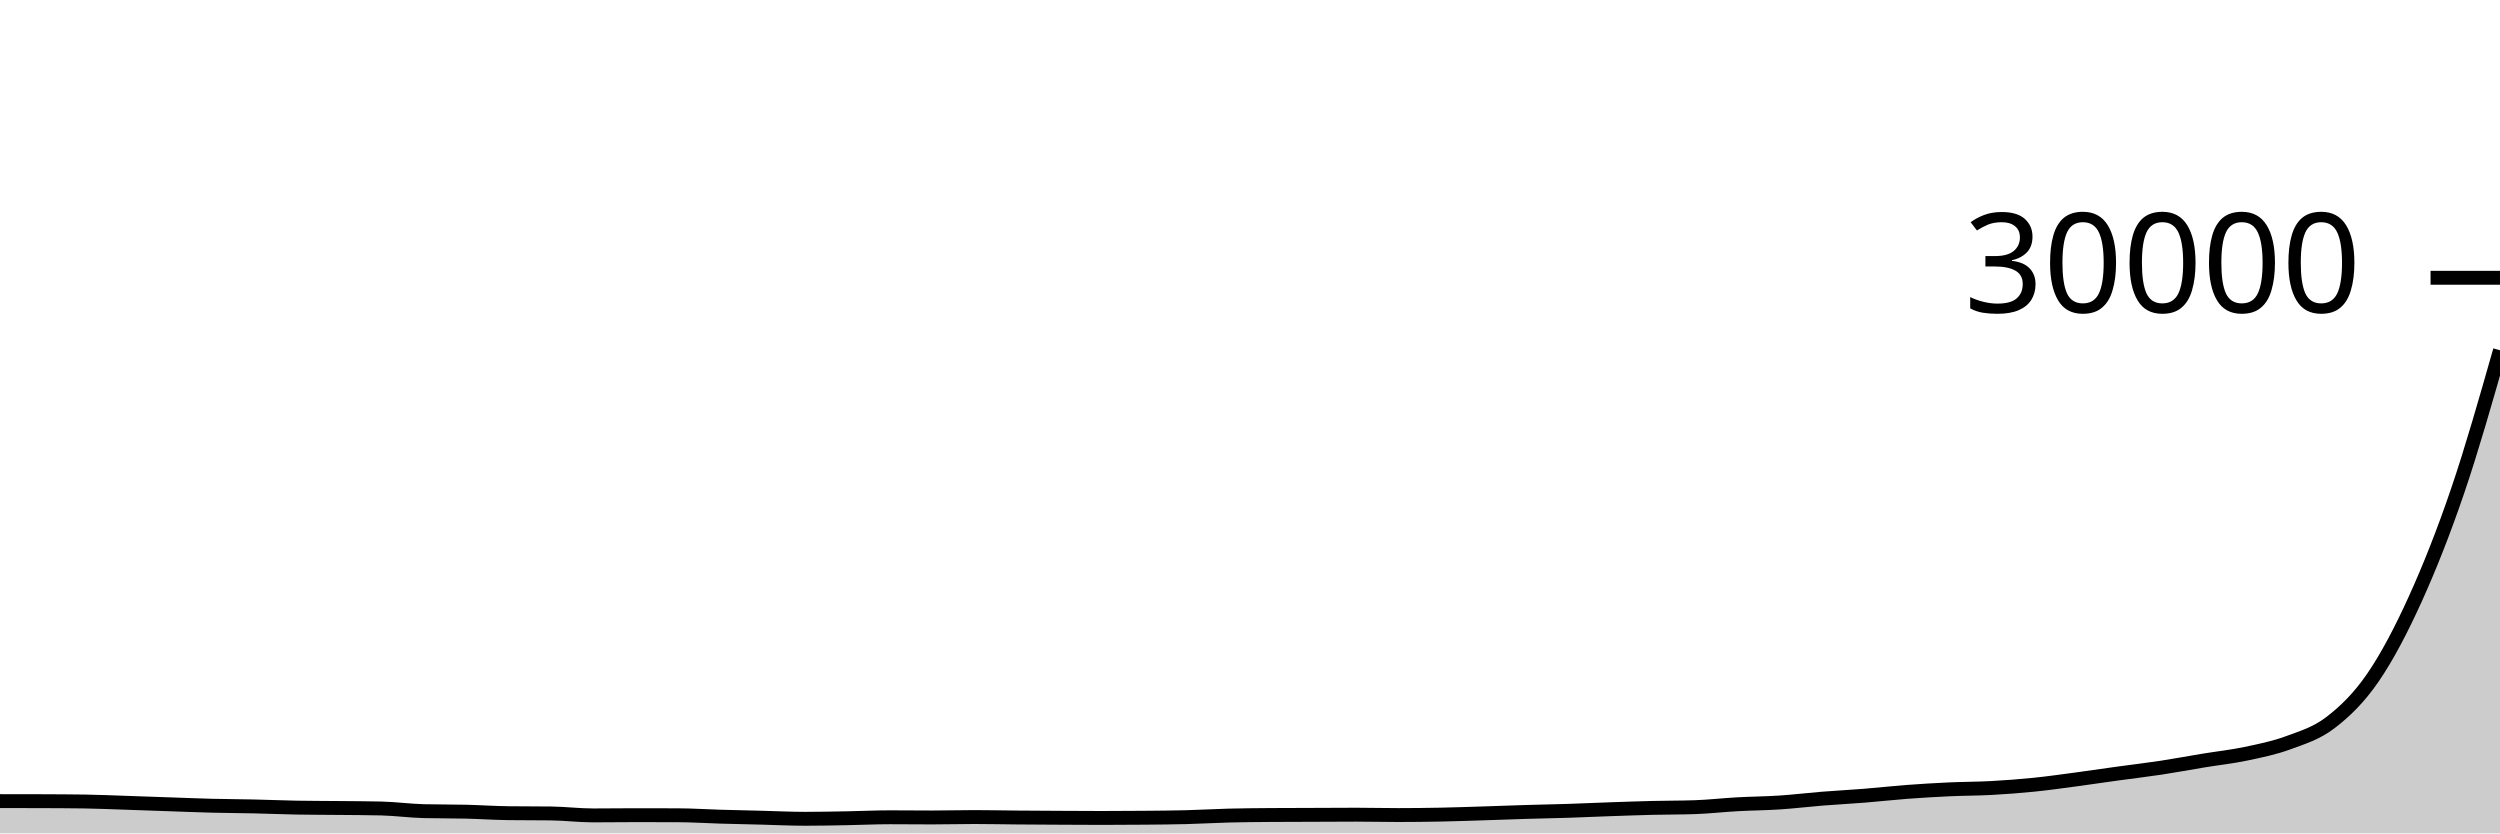
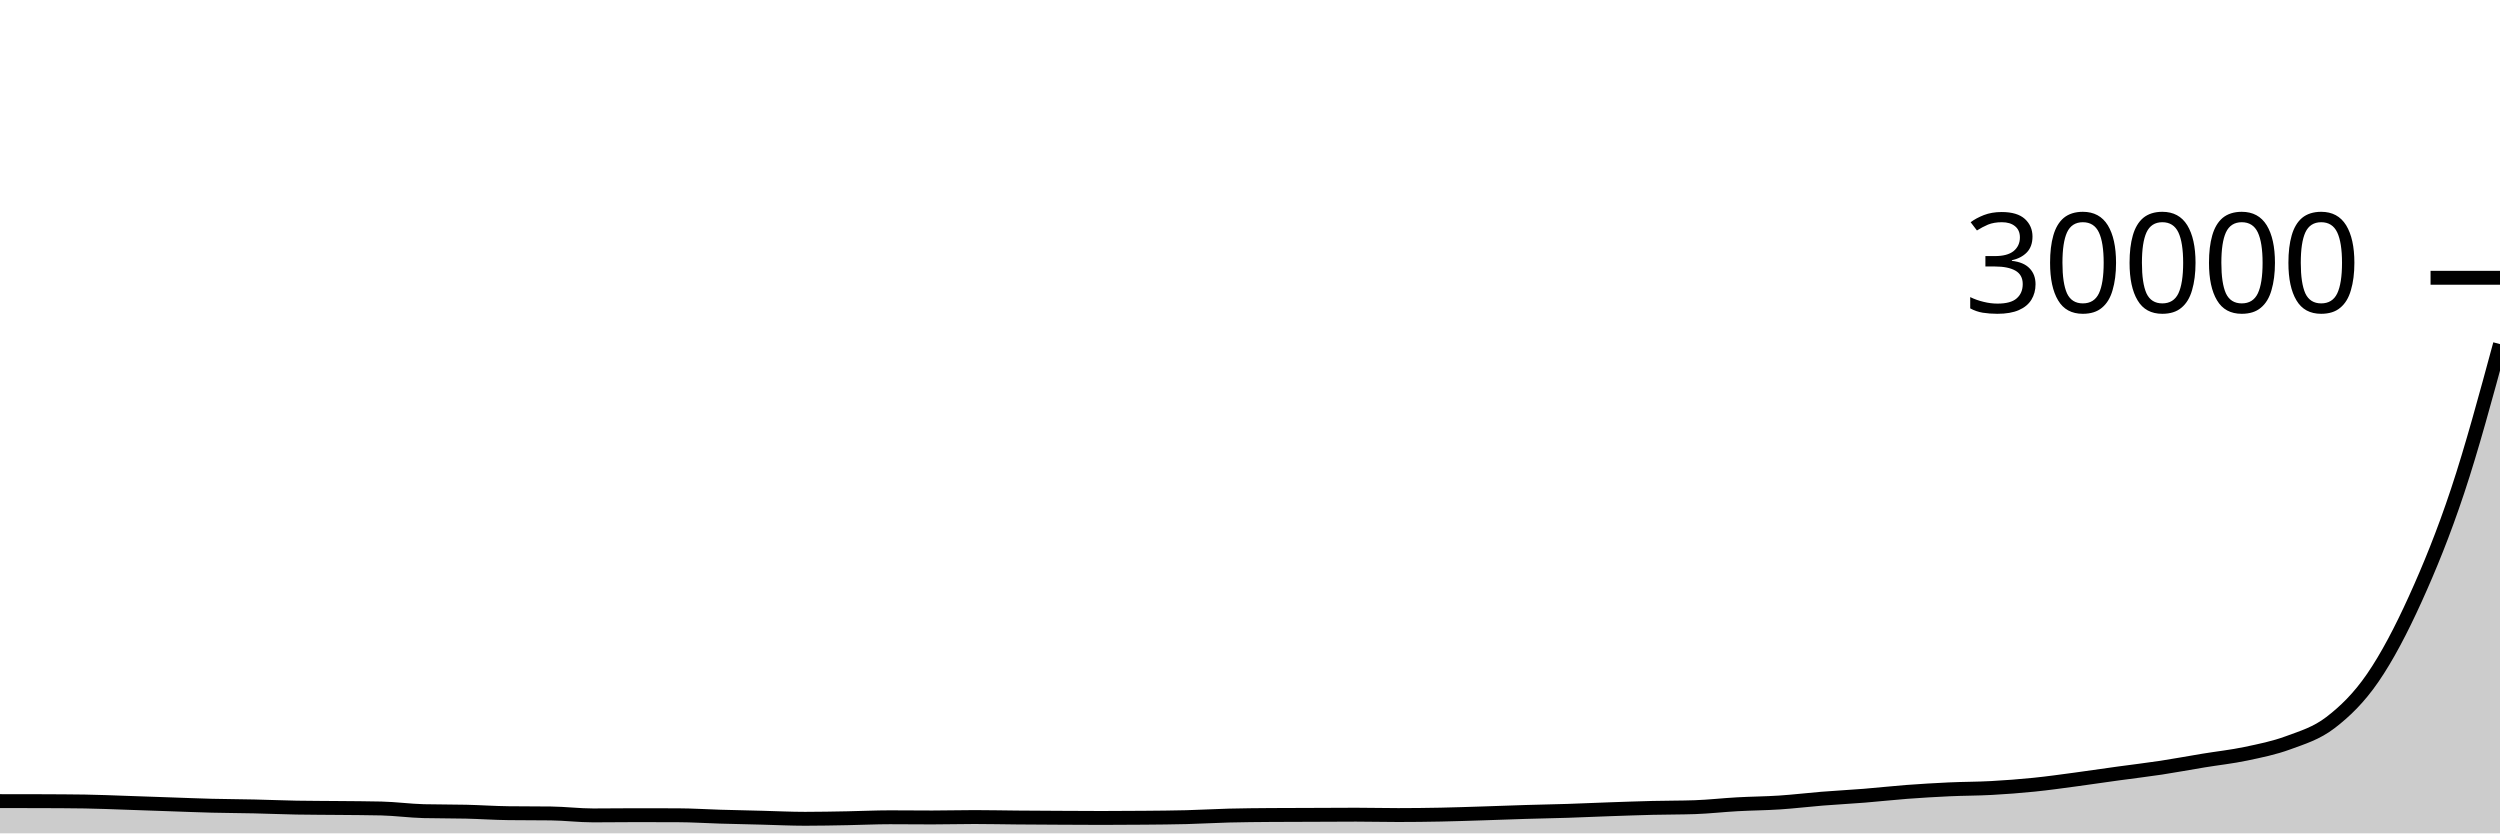
<svg xmlns="http://www.w3.org/2000/svg" viewBox="0 0 180 60">
  <g transform="translate(0,20)">
-     <path class="area" fill="rgba(0, 0, 0, 0.2)" d="M0,37.68C1.017,37.681,2.034,37.682,3.051,37.685C4.068,37.689,5.085,37.693,6.102,37.708C7.119,37.723,8.136,37.769,9.153,37.803C10.169,37.836,11.186,37.874,12.203,37.909C13.22,37.944,14.237,37.986,15.254,38.012C16.271,38.038,17.288,38.04,18.305,38.063C19.322,38.085,20.339,38.13,21.356,38.148C22.373,38.166,23.39,38.164,24.407,38.175C25.424,38.185,26.441,38.187,27.458,38.211C28.475,38.235,29.492,38.377,30.508,38.403C31.525,38.428,32.542,38.417,33.559,38.441C34.576,38.466,35.593,38.537,36.61,38.549C37.627,38.562,38.644,38.556,39.661,38.568C40.678,38.58,41.695,38.709,42.712,38.709C43.729,38.709,44.746,38.693,45.763,38.693C46.78,38.693,47.797,38.695,48.814,38.699C49.831,38.702,50.847,38.77,51.864,38.8C52.881,38.83,53.898,38.85,54.915,38.876C55.932,38.902,56.949,38.953,57.966,38.953C58.983,38.953,60,38.932,61.017,38.913C62.034,38.895,63.051,38.844,64.068,38.844C65.085,38.844,66.102,38.857,67.119,38.857C68.136,38.857,69.153,38.828,70.169,38.828C71.186,38.828,72.203,38.852,73.22,38.86C74.237,38.868,75.254,38.873,76.271,38.879C77.288,38.884,78.305,38.892,79.322,38.892C80.339,38.892,81.356,38.887,82.373,38.877C83.39,38.868,84.407,38.861,85.424,38.835C86.441,38.809,87.458,38.747,88.475,38.721C89.492,38.696,90.508,38.687,91.525,38.68C92.542,38.673,93.559,38.673,94.576,38.669C95.593,38.666,96.61,38.657,97.627,38.657C98.644,38.657,99.661,38.684,100.678,38.684C101.695,38.684,102.712,38.672,103.729,38.652C104.746,38.632,105.763,38.596,106.78,38.564C107.797,38.532,108.814,38.492,109.831,38.461C110.847,38.431,111.864,38.414,112.881,38.381C113.898,38.349,114.915,38.301,115.932,38.265C116.949,38.23,117.966,38.193,118.983,38.168C120,38.143,121.017,38.151,122.034,38.116C123.051,38.081,124.068,37.963,125.085,37.907C126.102,37.85,127.119,37.846,128.136,37.779C129.153,37.712,130.169,37.587,131.186,37.505C132.203,37.424,133.22,37.372,134.237,37.291C135.254,37.209,136.271,37.094,137.288,37.017C138.305,36.941,139.322,36.88,140.339,36.833C141.356,36.786,142.373,36.792,143.39,36.736C144.407,36.68,145.424,36.603,146.441,36.5C147.458,36.397,148.475,36.252,149.492,36.116C150.508,35.98,151.525,35.827,152.542,35.687C153.559,35.546,154.576,35.429,155.593,35.275C156.61,35.12,157.627,34.928,158.644,34.761C159.661,34.594,160.678,34.486,161.695,34.272C162.712,34.058,163.729,33.855,164.746,33.48C165.763,33.105,166.78,32.805,167.797,32.024C168.814,31.243,169.831,30.274,170.847,28.792C171.864,27.31,172.881,25.373,173.898,23.132C174.915,20.891,175.932,18.333,176.949,15.348C177.966,12.363,178.983,8.791,180,5.22L180,40C178.983,40,177.966,40,176.949,40C175.932,40,174.915,40,173.898,40C172.881,40,171.864,40,170.847,40C169.831,40,168.814,40,167.797,40C166.78,40,165.763,40,164.746,40C163.729,40,162.712,40,161.695,40C160.678,40,159.661,40,158.644,40C157.627,40,156.61,40,155.593,40C154.576,40,153.559,40,152.542,40C151.525,40,150.508,40,149.492,40C148.475,40,147.458,40,146.441,40C145.424,40,144.407,40,143.39,40C142.373,40,141.356,40,140.339,40C139.322,40,138.305,40,137.288,40C136.271,40,135.254,40,134.237,40C133.22,40,132.203,40,131.186,40C130.169,40,129.153,40,128.136,40C127.119,40,126.102,40,125.085,40C124.068,40,123.051,40,122.034,40C121.017,40,120,40,118.983,40C117.966,40,116.949,40,115.932,40C114.915,40,113.898,40,112.881,40C111.864,40,110.847,40,109.831,40C108.814,40,107.797,40,106.78,40C105.763,40,104.746,40,103.729,40C102.712,40,101.695,40,100.678,40C99.661,40,98.644,40,97.627,40C96.61,40,95.593,40,94.576,40C93.559,40,92.542,40,91.525,40C90.508,40,89.492,40,88.475,40C87.458,40,86.441,40,85.424,40C84.407,40,83.39,40,82.373,40C81.356,40,80.339,40,79.322,40C78.305,40,77.288,40,76.271,40C75.254,40,74.237,40,73.22,40C72.203,40,71.186,40,70.169,40C69.153,40,68.136,40,67.119,40C66.102,40,65.085,40,64.068,40C63.051,40,62.034,40,61.017,40C60,40,58.983,40,57.966,40C56.949,40,55.932,40,54.915,40C53.898,40,52.881,40,51.864,40C50.847,40,49.831,40,48.814,40C47.797,40,46.78,40,45.763,40C44.746,40,43.729,40,42.712,40C41.695,40,40.678,40,39.661,40C38.644,40,37.627,40,36.61,40C35.593,40,34.576,40,33.559,40C32.542,40,31.525,40,30.508,40C29.492,40,28.475,40,27.458,40C26.441,40,25.424,40,24.407,40C23.39,40,22.373,40,21.356,40C20.339,40,19.322,40,18.305,40C17.288,40,16.271,40,15.254,40C14.237,40,13.22,40,12.203,40C11.186,40,10.169,40,9.153,40C8.136,40,7.119,40,6.102,40C5.085,40,4.068,40,3.051,40C2.034,40,1.017,40,0,40Z" />
-     <path class="line" stroke="black" fill="none" d="M0,37.68C1.017,37.681,2.034,37.682,3.051,37.685C4.068,37.689,5.085,37.693,6.102,37.708C7.119,37.723,8.136,37.769,9.153,37.803C10.169,37.836,11.186,37.874,12.203,37.909C13.22,37.944,14.237,37.986,15.254,38.012C16.271,38.038,17.288,38.04,18.305,38.063C19.322,38.085,20.339,38.13,21.356,38.148C22.373,38.166,23.39,38.164,24.407,38.175C25.424,38.185,26.441,38.187,27.458,38.211C28.475,38.235,29.492,38.377,30.508,38.403C31.525,38.428,32.542,38.417,33.559,38.441C34.576,38.466,35.593,38.537,36.61,38.549C37.627,38.562,38.644,38.556,39.661,38.568C40.678,38.58,41.695,38.709,42.712,38.709C43.729,38.709,44.746,38.693,45.763,38.693C46.78,38.693,47.797,38.695,48.814,38.699C49.831,38.702,50.847,38.77,51.864,38.8C52.881,38.83,53.898,38.85,54.915,38.876C55.932,38.902,56.949,38.953,57.966,38.953C58.983,38.953,60,38.932,61.017,38.913C62.034,38.895,63.051,38.844,64.068,38.844C65.085,38.844,66.102,38.857,67.119,38.857C68.136,38.857,69.153,38.828,70.169,38.828C71.186,38.828,72.203,38.852,73.22,38.86C74.237,38.868,75.254,38.873,76.271,38.879C77.288,38.884,78.305,38.892,79.322,38.892C80.339,38.892,81.356,38.887,82.373,38.877C83.39,38.868,84.407,38.861,85.424,38.835C86.441,38.809,87.458,38.747,88.475,38.721C89.492,38.696,90.508,38.687,91.525,38.68C92.542,38.673,93.559,38.673,94.576,38.669C95.593,38.666,96.61,38.657,97.627,38.657C98.644,38.657,99.661,38.684,100.678,38.684C101.695,38.684,102.712,38.672,103.729,38.652C104.746,38.632,105.763,38.596,106.78,38.564C107.797,38.532,108.814,38.492,109.831,38.461C110.847,38.431,111.864,38.414,112.881,38.381C113.898,38.349,114.915,38.301,115.932,38.265C116.949,38.23,117.966,38.193,118.983,38.168C120,38.143,121.017,38.151,122.034,38.116C123.051,38.081,124.068,37.963,125.085,37.907C126.102,37.85,127.119,37.846,128.136,37.779C129.153,37.712,130.169,37.587,131.186,37.505C132.203,37.424,133.22,37.372,134.237,37.291C135.254,37.209,136.271,37.094,137.288,37.017C138.305,36.941,139.322,36.88,140.339,36.833C141.356,36.786,142.373,36.792,143.39,36.736C144.407,36.68,145.424,36.603,146.441,36.5C147.458,36.397,148.475,36.252,149.492,36.116C150.508,35.98,151.525,35.827,152.542,35.687C153.559,35.546,154.576,35.429,155.593,35.275C156.61,35.12,157.627,34.928,158.644,34.761C159.661,34.594,160.678,34.486,161.695,34.272C162.712,34.058,163.729,33.855,164.746,33.48C165.763,33.105,166.78,32.805,167.797,32.024C168.814,31.243,169.831,30.274,170.847,28.792C171.864,27.31,172.881,25.373,173.898,23.132C174.915,20.891,175.932,18.333,176.949,15.348C177.966,12.363,178.983,8.791,180,5.22" />
+     <path class="area" fill="rgba(0, 0, 0, 0.2)" d="M0,37.68C1.017,37.681,2.034,37.682,3.051,37.685C4.068,37.689,5.085,37.693,6.102,37.708C7.119,37.723,8.136,37.769,9.153,37.803C10.169,37.836,11.186,37.874,12.203,37.909C13.22,37.944,14.237,37.986,15.254,38.012C16.271,38.038,17.288,38.04,18.305,38.063C19.322,38.085,20.339,38.13,21.356,38.148C22.373,38.166,23.39,38.164,24.407,38.175C25.424,38.185,26.441,38.187,27.458,38.211C28.475,38.235,29.492,38.377,30.508,38.403C31.525,38.428,32.542,38.417,33.559,38.441C34.576,38.466,35.593,38.537,36.61,38.549C37.627,38.562,38.644,38.556,39.661,38.568C40.678,38.58,41.695,38.709,42.712,38.709C43.729,38.709,44.746,38.693,45.763,38.693C46.78,38.693,47.797,38.695,48.814,38.699C49.831,38.702,50.847,38.77,51.864,38.8C52.881,38.83,53.898,38.85,54.915,38.876C55.932,38.902,56.949,38.953,57.966,38.953C58.983,38.953,60,38.932,61.017,38.913C62.034,38.895,63.051,38.844,64.068,38.844C65.085,38.844,66.102,38.857,67.119,38.857C68.136,38.857,69.153,38.828,70.169,38.828C71.186,38.828,72.203,38.852,73.22,38.86C74.237,38.868,75.254,38.873,76.271,38.879C77.288,38.884,78.305,38.892,79.322,38.892C80.339,38.892,81.356,38.887,82.373,38.877C83.39,38.868,84.407,38.861,85.424,38.835C86.441,38.809,87.458,38.747,88.475,38.721C89.492,38.696,90.508,38.687,91.525,38.68C92.542,38.673,93.559,38.673,94.576,38.669C95.593,38.666,96.61,38.657,97.627,38.657C98.644,38.657,99.661,38.684,100.678,38.684C101.695,38.684,102.712,38.672,103.729,38.652C104.746,38.632,105.763,38.596,106.78,38.564C107.797,38.532,108.814,38.492,109.831,38.461C110.847,38.431,111.864,38.414,112.881,38.381C113.898,38.349,114.915,38.301,115.932,38.265C116.949,38.23,117.966,38.193,118.983,38.168C120,38.143,121.017,38.151,122.034,38.116C123.051,38.081,124.068,37.963,125.085,37.907C126.102,37.85,127.119,37.846,128.136,37.779C129.153,37.712,130.169,37.587,131.186,37.505C132.203,37.424,133.22,37.372,134.237,37.291C135.254,37.209,136.271,37.094,137.288,37.017C138.305,36.941,139.322,36.88,140.339,36.833C141.356,36.786,142.373,36.792,143.39,36.736C144.407,36.68,145.424,36.603,146.441,36.5C147.458,36.397,148.475,36.252,149.492,36.116C150.508,35.98,151.525,35.827,152.542,35.687C153.559,35.546,154.576,35.429,155.593,35.275C156.61,35.12,157.627,34.928,158.644,34.761C159.661,34.594,160.678,34.486,161.695,34.272C162.712,34.058,163.729,33.855,164.746,33.48C165.763,33.105,166.78,32.805,167.797,32.024C168.814,31.243,169.831,30.274,170.847,28.792C171.864,27.31,172.881,25.373,173.898,23.132C174.915,20.891,175.932,18.407,176.949,15.348C177.966,12.289,178.983,8.533,180,4.777L180,40C178.983,40,177.966,40,176.949,40C175.932,40,174.915,40,173.898,40C172.881,40,171.864,40,170.847,40C169.831,40,168.814,40,167.797,40C166.78,40,165.763,40,164.746,40C163.729,40,162.712,40,161.695,40C160.678,40,159.661,40,158.644,40C157.627,40,156.61,40,155.593,40C154.576,40,153.559,40,152.542,40C151.525,40,150.508,40,149.492,40C148.475,40,147.458,40,146.441,40C145.424,40,144.407,40,143.39,40C142.373,40,141.356,40,140.339,40C139.322,40,138.305,40,137.288,40C136.271,40,135.254,40,134.237,40C133.22,40,132.203,40,131.186,40C130.169,40,129.153,40,128.136,40C127.119,40,126.102,40,125.085,40C124.068,40,123.051,40,122.034,40C121.017,40,120,40,118.983,40C117.966,40,116.949,40,115.932,40C114.915,40,113.898,40,112.881,40C111.864,40,110.847,40,109.831,40C108.814,40,107.797,40,106.78,40C105.763,40,104.746,40,103.729,40C102.712,40,101.695,40,100.678,40C99.661,40,98.644,40,97.627,40C96.61,40,95.593,40,94.576,40C93.559,40,92.542,40,91.525,40C90.508,40,89.492,40,88.475,40C87.458,40,86.441,40,85.424,40C84.407,40,83.39,40,82.373,40C81.356,40,80.339,40,79.322,40C78.305,40,77.288,40,76.271,40C75.254,40,74.237,40,73.22,40C72.203,40,71.186,40,70.169,40C69.153,40,68.136,40,67.119,40C66.102,40,65.085,40,64.068,40C63.051,40,62.034,40,61.017,40C60,40,58.983,40,57.966,40C56.949,40,55.932,40,54.915,40C53.898,40,52.881,40,51.864,40C50.847,40,49.831,40,48.814,40C47.797,40,46.78,40,45.763,40C44.746,40,43.729,40,42.712,40C41.695,40,40.678,40,39.661,40C38.644,40,37.627,40,36.61,40C35.593,40,34.576,40,33.559,40C32.542,40,31.525,40,30.508,40C29.492,40,28.475,40,27.458,40C26.441,40,25.424,40,24.407,40C23.39,40,22.373,40,21.356,40C20.339,40,19.322,40,18.305,40C17.288,40,16.271,40,15.254,40C14.237,40,13.22,40,12.203,40C11.186,40,10.169,40,9.153,40C8.136,40,7.119,40,6.102,40C5.085,40,4.068,40,3.051,40C2.034,40,1.017,40,0,40Z" />
+     <path class="line" stroke="black" fill="none" d="M0,37.68C1.017,37.681,2.034,37.682,3.051,37.685C4.068,37.689,5.085,37.693,6.102,37.708C7.119,37.723,8.136,37.769,9.153,37.803C10.169,37.836,11.186,37.874,12.203,37.909C13.22,37.944,14.237,37.986,15.254,38.012C16.271,38.038,17.288,38.04,18.305,38.063C19.322,38.085,20.339,38.13,21.356,38.148C22.373,38.166,23.39,38.164,24.407,38.175C25.424,38.185,26.441,38.187,27.458,38.211C28.475,38.235,29.492,38.377,30.508,38.403C31.525,38.428,32.542,38.417,33.559,38.441C34.576,38.466,35.593,38.537,36.61,38.549C37.627,38.562,38.644,38.556,39.661,38.568C40.678,38.58,41.695,38.709,42.712,38.709C43.729,38.709,44.746,38.693,45.763,38.693C46.78,38.693,47.797,38.695,48.814,38.699C49.831,38.702,50.847,38.77,51.864,38.8C52.881,38.83,53.898,38.85,54.915,38.876C55.932,38.902,56.949,38.953,57.966,38.953C58.983,38.953,60,38.932,61.017,38.913C62.034,38.895,63.051,38.844,64.068,38.844C65.085,38.844,66.102,38.857,67.119,38.857C68.136,38.857,69.153,38.828,70.169,38.828C71.186,38.828,72.203,38.852,73.22,38.86C74.237,38.868,75.254,38.873,76.271,38.879C77.288,38.884,78.305,38.892,79.322,38.892C80.339,38.892,81.356,38.887,82.373,38.877C83.39,38.868,84.407,38.861,85.424,38.835C86.441,38.809,87.458,38.747,88.475,38.721C89.492,38.696,90.508,38.687,91.525,38.68C92.542,38.673,93.559,38.673,94.576,38.669C95.593,38.666,96.61,38.657,97.627,38.657C98.644,38.657,99.661,38.684,100.678,38.684C101.695,38.684,102.712,38.672,103.729,38.652C104.746,38.632,105.763,38.596,106.78,38.564C107.797,38.532,108.814,38.492,109.831,38.461C110.847,38.431,111.864,38.414,112.881,38.381C113.898,38.349,114.915,38.301,115.932,38.265C116.949,38.23,117.966,38.193,118.983,38.168C120,38.143,121.017,38.151,122.034,38.116C123.051,38.081,124.068,37.963,125.085,37.907C126.102,37.85,127.119,37.846,128.136,37.779C129.153,37.712,130.169,37.587,131.186,37.505C132.203,37.424,133.22,37.372,134.237,37.291C135.254,37.209,136.271,37.094,137.288,37.017C138.305,36.941,139.322,36.88,140.339,36.833C141.356,36.786,142.373,36.792,143.39,36.736C144.407,36.68,145.424,36.603,146.441,36.5C147.458,36.397,148.475,36.252,149.492,36.116C150.508,35.98,151.525,35.827,152.542,35.687C153.559,35.546,154.576,35.429,155.593,35.275C156.61,35.12,157.627,34.928,158.644,34.761C159.661,34.594,160.678,34.486,161.695,34.272C162.712,34.058,163.729,33.855,164.746,33.48C165.763,33.105,166.78,32.805,167.797,32.024C168.814,31.243,169.831,30.274,170.847,28.792C171.864,27.31,172.881,25.373,173.898,23.132C174.915,20.891,175.932,18.407,176.949,15.348C177.966,12.289,178.983,8.533,180,4.777" />
    <path class="axis-ceiling" stroke-width="1" stroke="black" fill="none" d="M175,0L180,0" />
    <text class="axis-ceiling-label" font-family="sans-serif" text-anchor="end" font-size="10px" x="170" y="2.5">30000</text>
  </g>
</svg>
